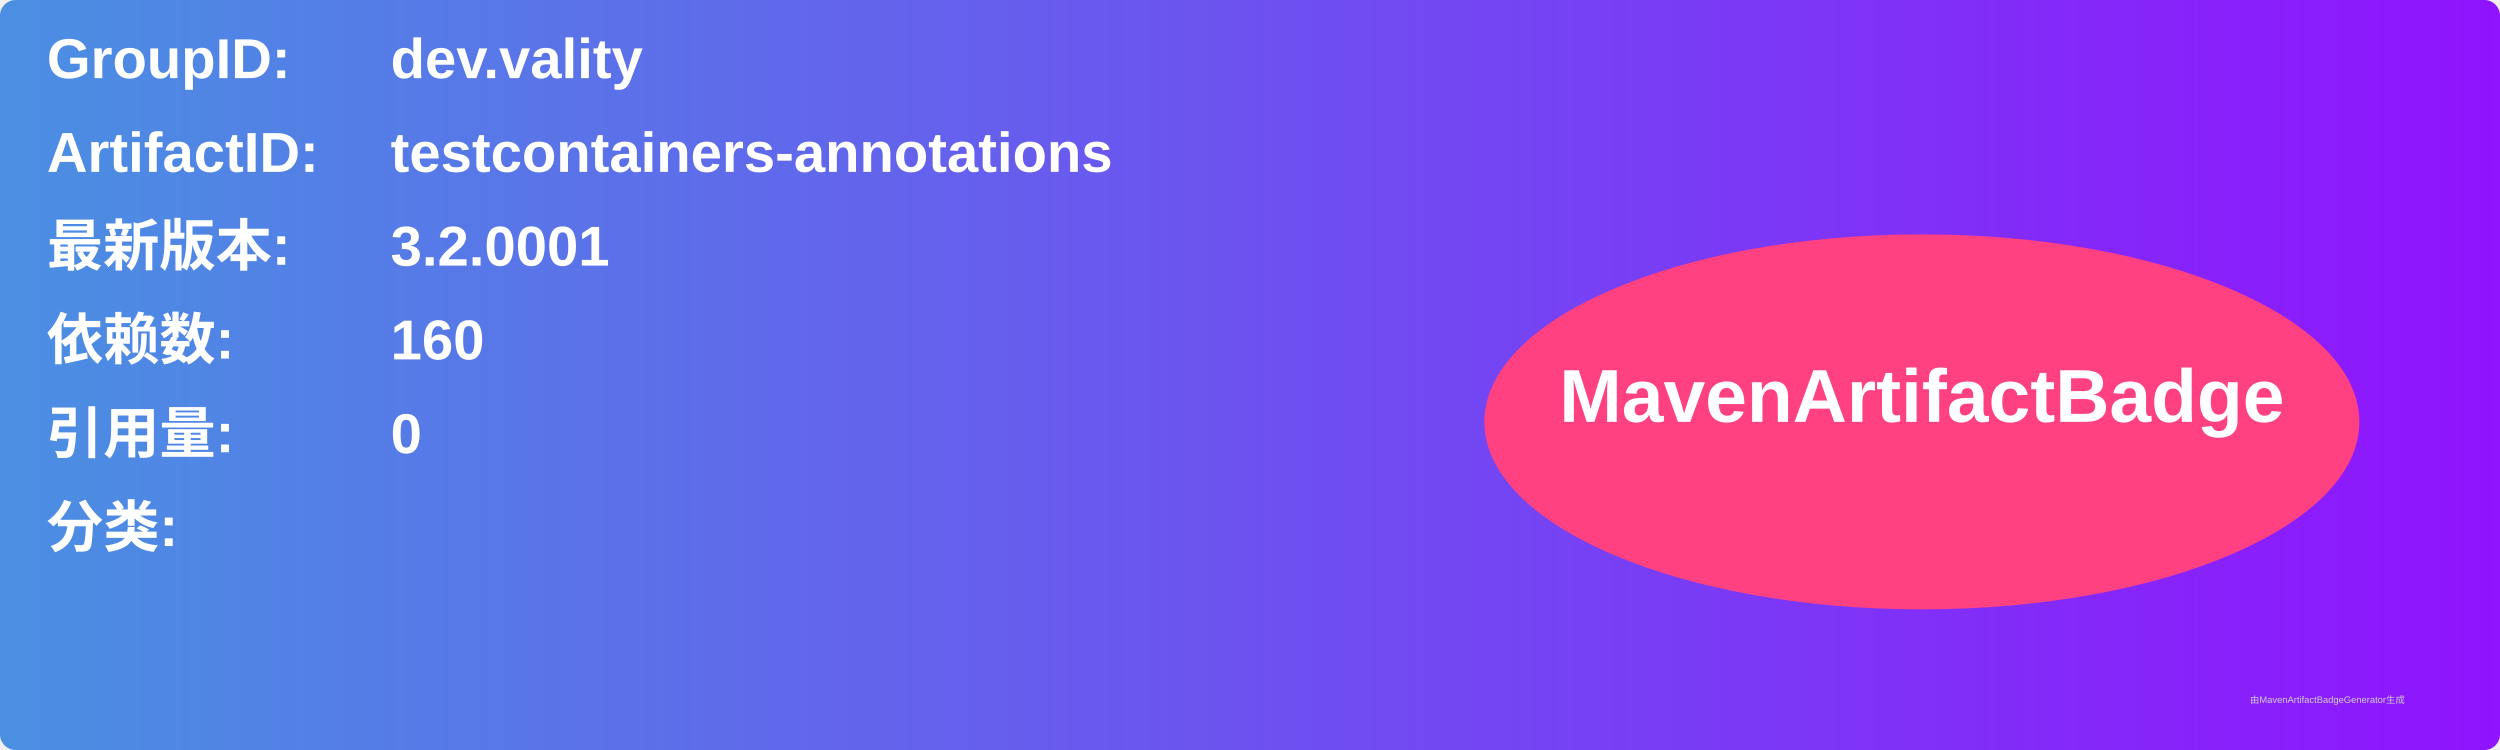
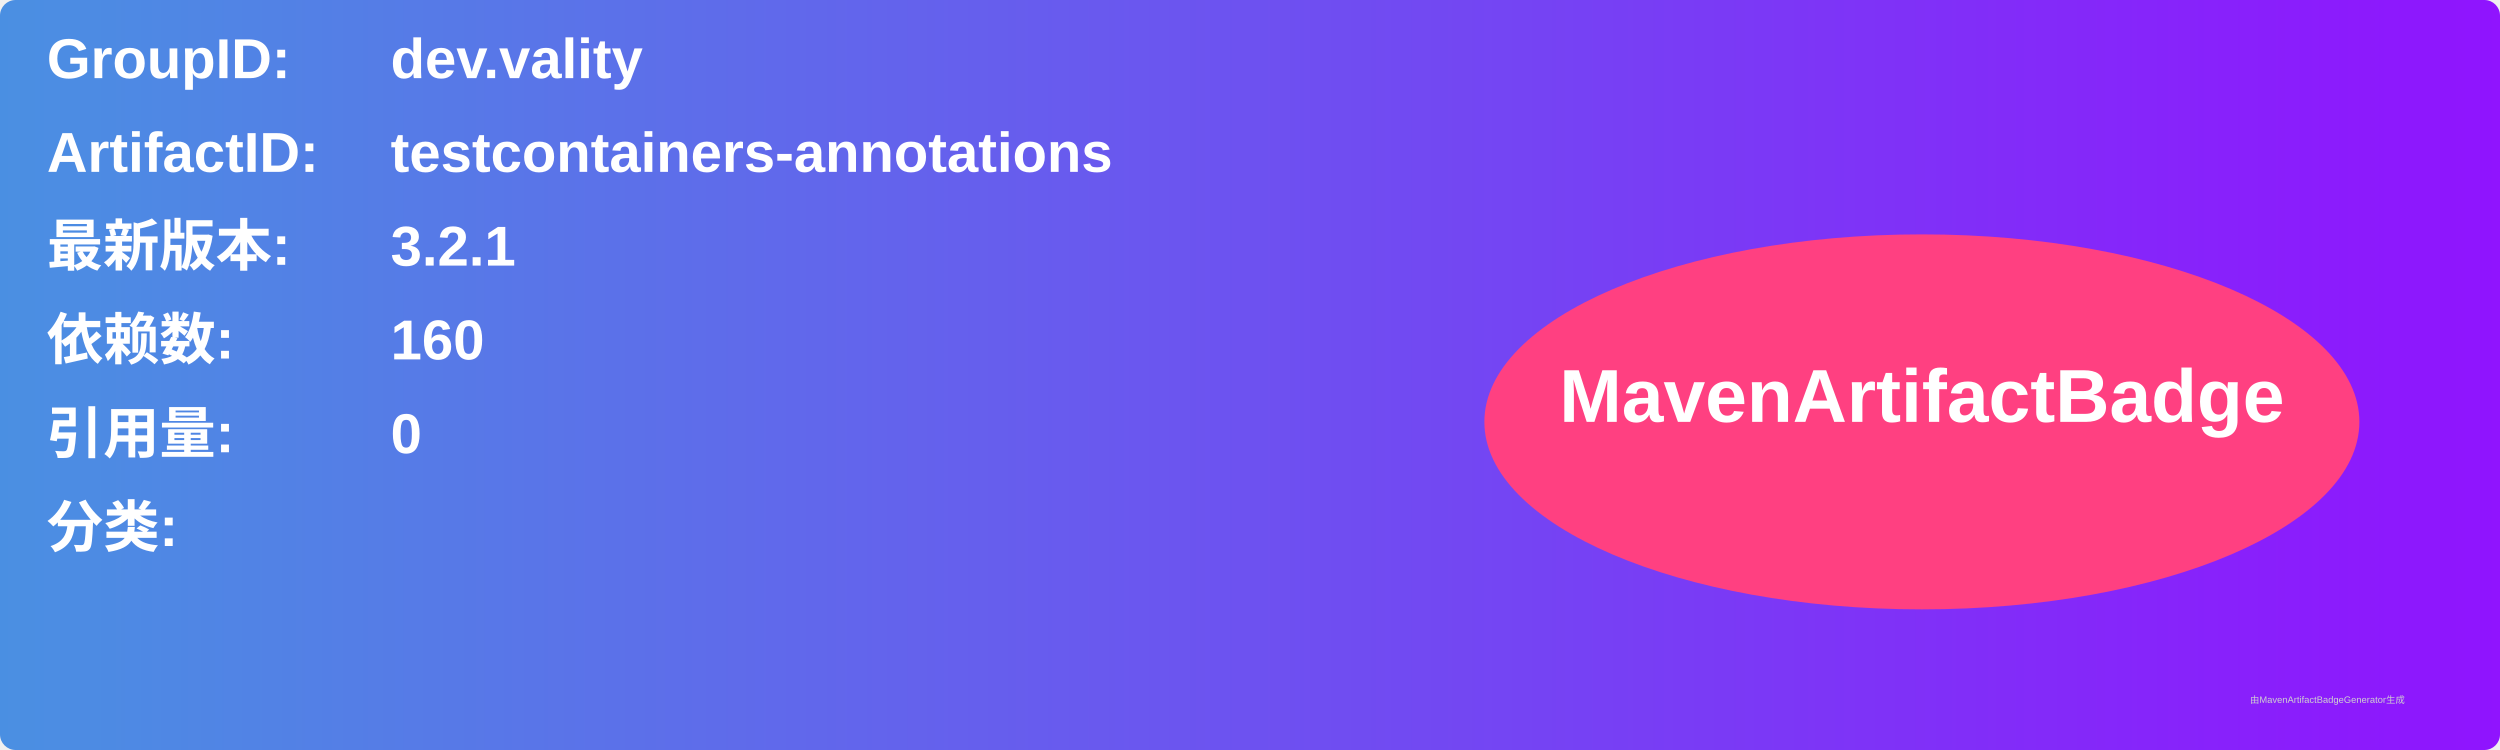
<svg xmlns="http://www.w3.org/2000/svg" width="800" height="240" viewBox="0 0 800 240">
  <linearGradient id="grad" x1="0%" y1="0%" x2="100%" y2="0%">
    <stop offset="0%" stop-color="#4a90e2" />
    <stop offset="100%" stop-color="#9013fe" />
  </linearGradient>
  <rect width="100%" height="100%" rx="5" ry="5" fill="url(#grad)" />
  <g transform="translate(15, 15)">
    <text x="0" y="10" font-family="Arial" font-size="18" fill="white" font-weight="bold" width="260">GroupID:</text>
    <text x="110" y="10" font-family="Arial" font-size="18" fill="white" font-weight="bold" width="460">dev.vality</text>
    <text x="0" y="40" font-family="Arial" font-size="18" fill="white" font-weight="bold" width="260">ArtifactID:</text>
    <text x="110" y="40" font-family="Arial" font-size="18" fill="white" font-weight="bold" width="460">testcontainers-annotations</text>
    <text x="0" y="70" font-family="Arial" font-size="18" fill="white" font-weight="bold">最新版本:</text>
    <text x="110" y="70" font-family="Arial" font-size="18" fill="white" font-weight="bold">
-       <tspan font-weight="bold">3.2.0001</tspan>
+       <tspan font-weight="bold">3.2.1</tspan>
    </text>
    <text x="0" y="100" font-family="Arial" font-size="18" fill="white" font-weight="bold">依赖数: </text>
    <text x="110" y="100" font-family="Arial" font-size="18" fill="white">
      <tspan font-weight="bold">160</tspan>
    </text>
    <text x="0" y="130" font-family="Arial" font-size="18" fill="white" font-weight="bold">引用量: </text>
    <text x="110" y="130" font-family="Arial" font-size="18" fill="white">
      <tspan font-weight="bold">0</tspan>
    </text>
    <text x="0" y="160" font-family="Arial" font-size="18" fill="white" font-weight="bold">分类:</text>
    <text x="10" y="190" font-family="Arial" font-size="10" fill="white">
      <tspan font-weight="bold" />
    </text>
    <ellipse cx="600" cy="120" rx="140" ry="60" fill="#ff4081" />
    <text x="600" y="120" text-anchor="middle" font-family="Arial" font-size="24" fill="white" font-weight="bold">MavenArtifactBadge</text>
  </g>
  <text x="720" y="225" font-family="Arial" font-size="3" fill="#d0d0d0">由MavenArtifactBadgeGenerator生成</text>
</svg>
